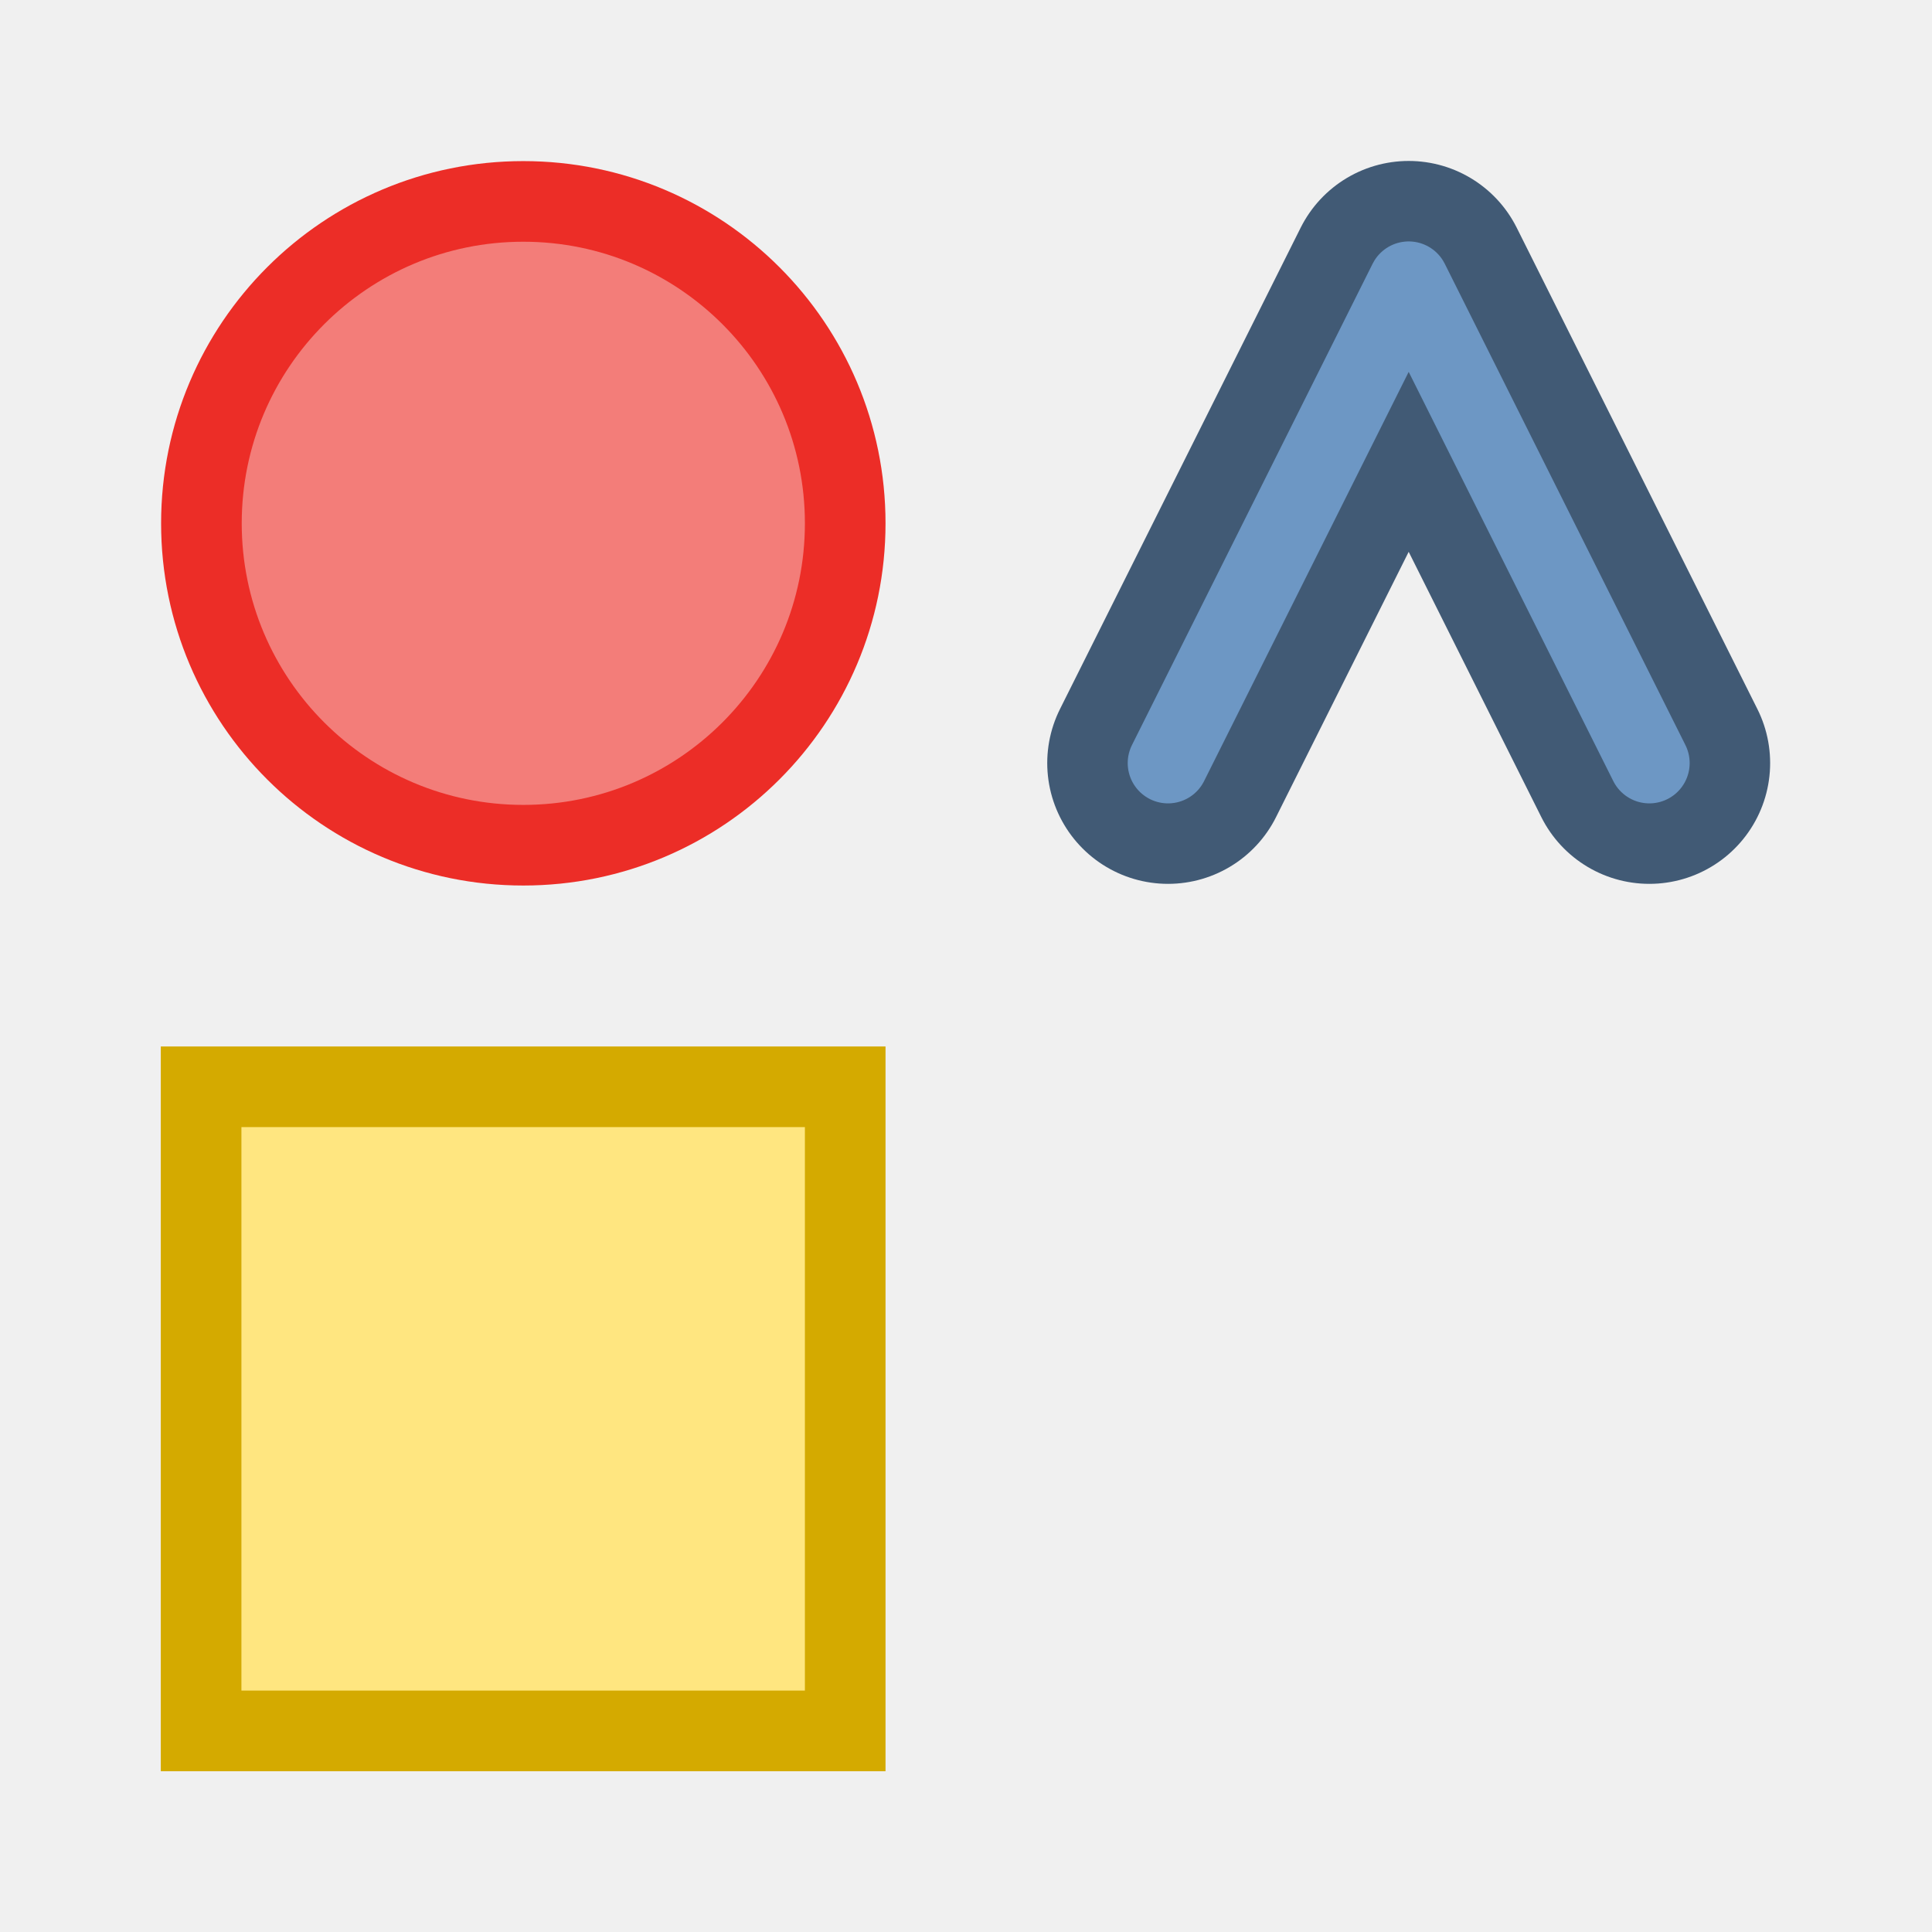
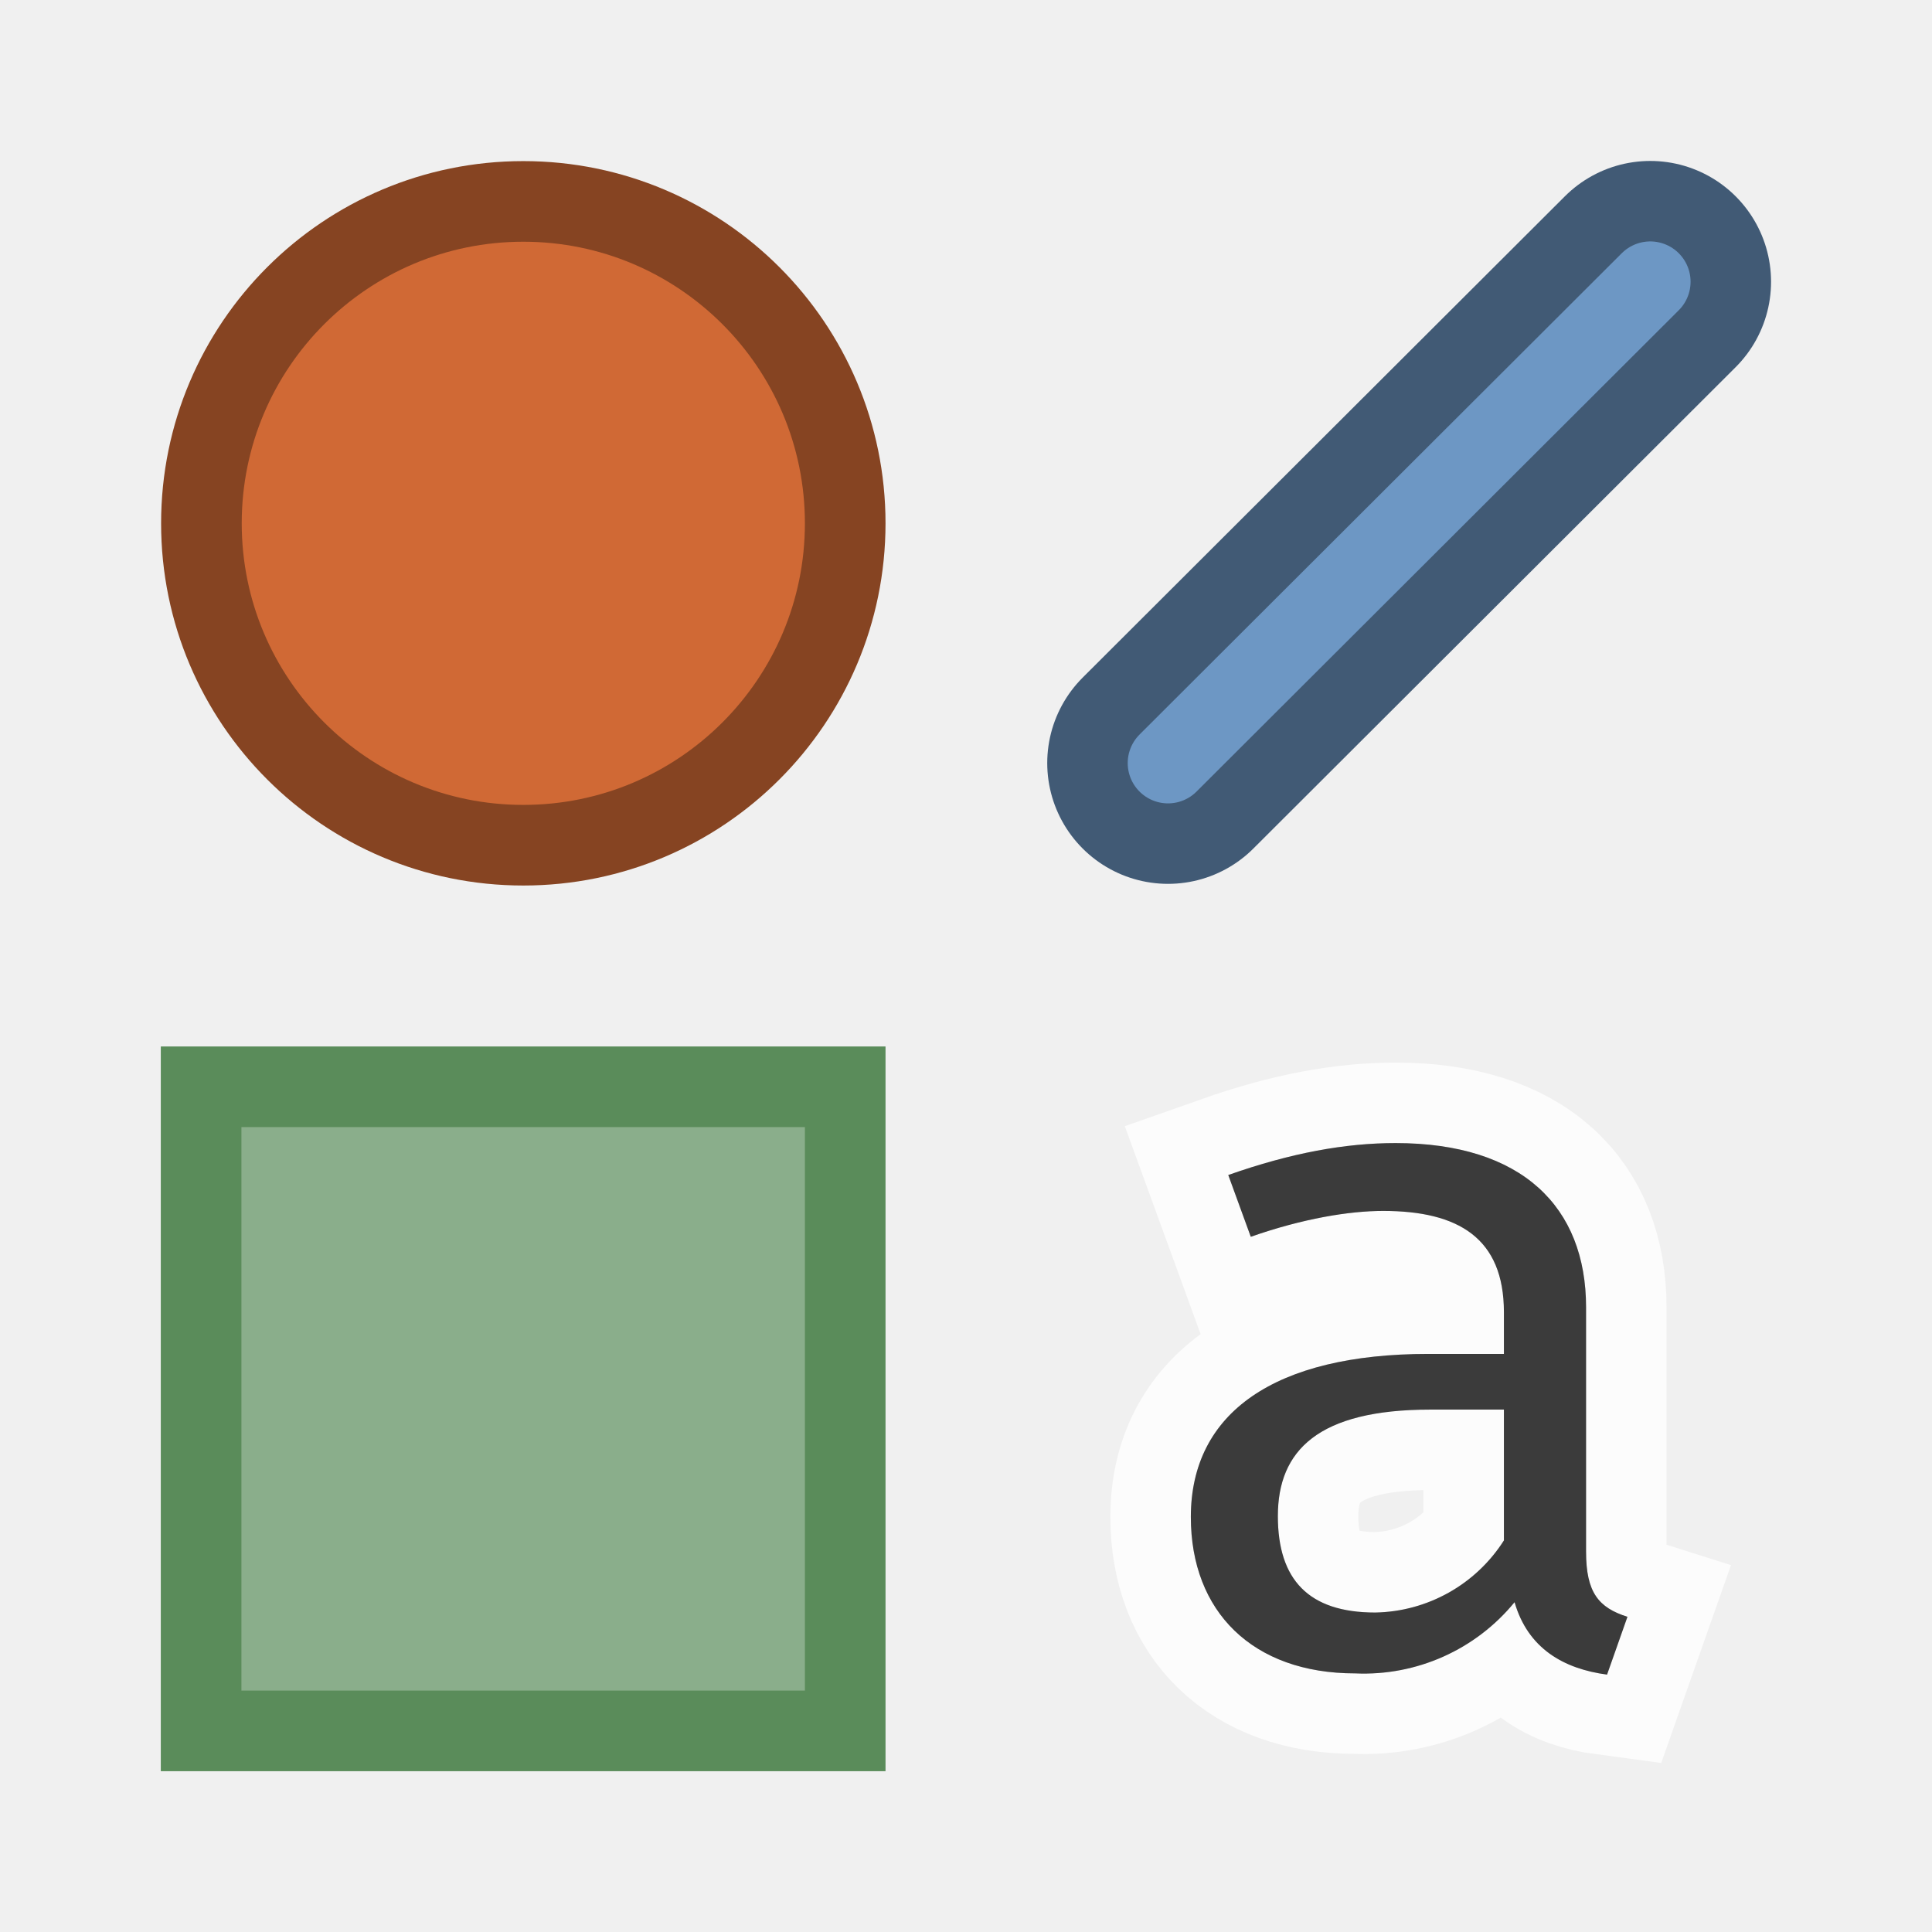
<svg xmlns="http://www.w3.org/2000/svg" width="24" height="24" viewBox="0 0 6.35 6.35">
-   <circle cx="1.72" cy="1.72" r="1.058" fill="#f37d79" stroke="#ec2d27" stroke-width=".265" />
-   <path d="M.661 3.572h2.117v2.117H.661z" fill="#ffe680" stroke="#d4aa00" stroke-width=".265" />
-   <path d="M3.839 2.508L4.63.926l.791 1.582" fill="none" stroke="#415a75" stroke-width=".794" stroke-linecap="round" stroke-linejoin="round" />
-   <path d="M3.839 2.508L4.63.926l.791 1.582" fill="none" stroke="#6d97c4" stroke-width=".265" stroke-linecap="round" stroke-linejoin="round" />
+   <g style="line-height:13.229px;-inkscape-font-specification:'Futura LT'">
+     <path d="M5.213 5.1v-.803c0-.33-.21-.54-.626-.54-.165 0-.343.032-.55.105l.074.203c.171-.06.324-.085.435-.085.247 0 .397.089.397.333v.137h-.248c-.505 0-.781.193-.781.536 0 .311.203.514.54.514a.64.64 0 0 0 .524-.234c.044.152.161.219.304.238l.067-.19c-.095-.03-.136-.08-.136-.214zm-.693.2c-.219 0-.32-.108-.32-.317 0-.216.133-.35.501-.35h.242v.43a.512.512 0 0 1-.423.237z" style="-inkscape-font-specification:'Fira Mono'" font-family="Fira Mono" aria-label="a" font-weight="400" font-size="3.175" letter-spacing="0" word-spacing="0" fill="#3b3b3b" stroke="#fff" stroke-width=".529" stroke-opacity=".784" />
+   </g>
+   <circle cx="1.72" cy="1.72" r="1.058" fill="#d06935" stroke="#864422" stroke-width=".265" />
+   <path d="M.661 3.572h2.117v2.117H.661z" fill="#8aae8b" stroke="#5a8c5a" stroke-width=".265" />
+   <path d="M3.839 2.508L5.424.926" fill="none" stroke="#415a75" stroke-width=".794" stroke-linecap="round" stroke-linejoin="round" />
+   <path d="M3.839 2.508L5.424.926" fill="none" stroke="#6d97c4" stroke-width=".265" stroke-linecap="round" stroke-linejoin="round" />
+   <g style="line-height:13.229px;-inkscape-font-specification:'Futura LT'">
+     <path d="M5.213 5.1v-.803c0-.33-.21-.54-.626-.54-.165 0-.343.032-.55.105l.074.203c.171-.06.324-.085.435-.085.247 0 .397.089.397.333v.137h-.248c-.505 0-.781.193-.781.536 0 .311.203.514.54.514a.64.64 0 0 0 .524-.234c.044.152.161.219.304.238l.067-.19c-.095-.03-.136-.08-.136-.214zm-.693.2c-.219 0-.32-.108-.32-.317 0-.216.133-.35.501-.35h.242v.43a.512.512 0 0 1-.423.237z" style="-inkscape-font-specification:'Fira Mono'" font-family="Fira Mono" stroke="none" aria-label="a" font-weight="400" font-size="3.175" letter-spacing="0" word-spacing="0" fill="#3b3b3b" stroke-width=".265" />
+   </g>
</svg>
